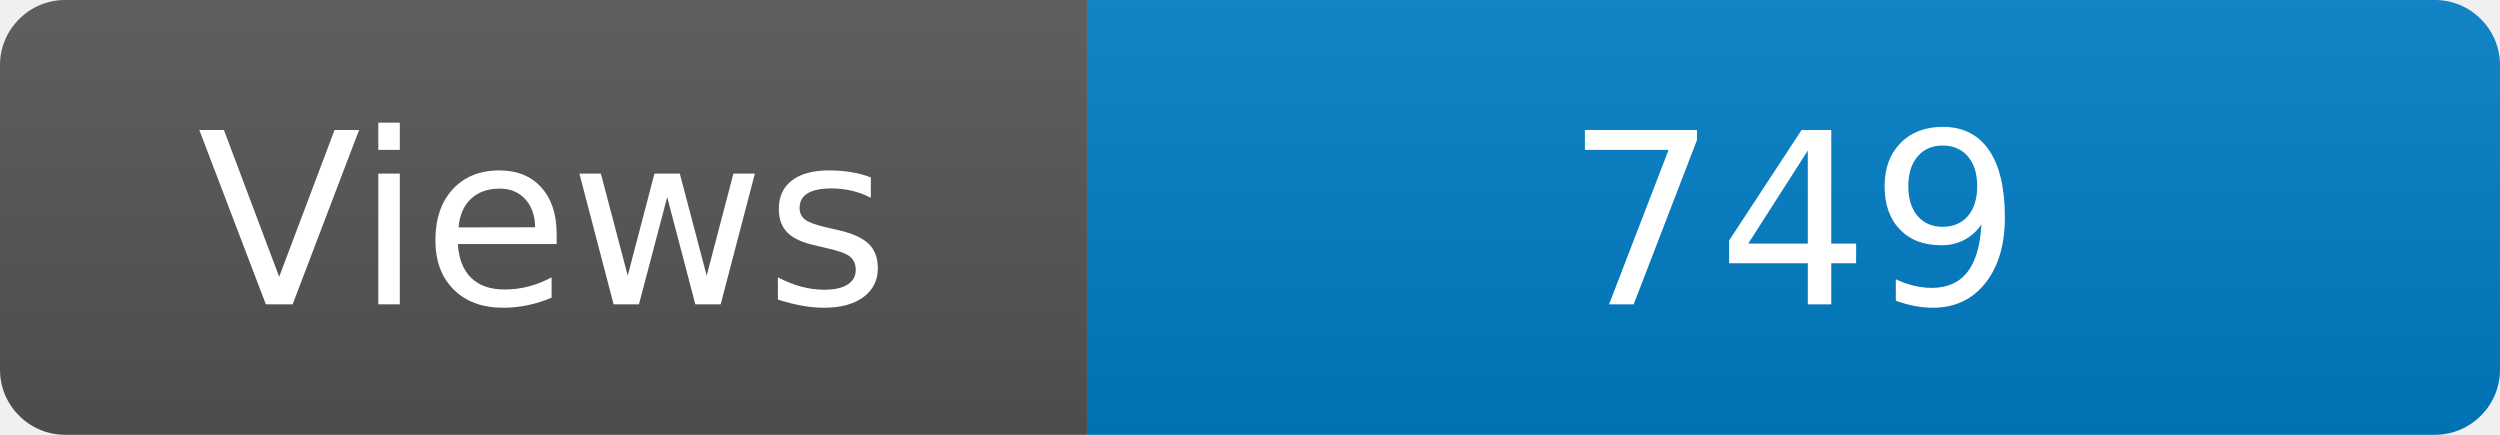
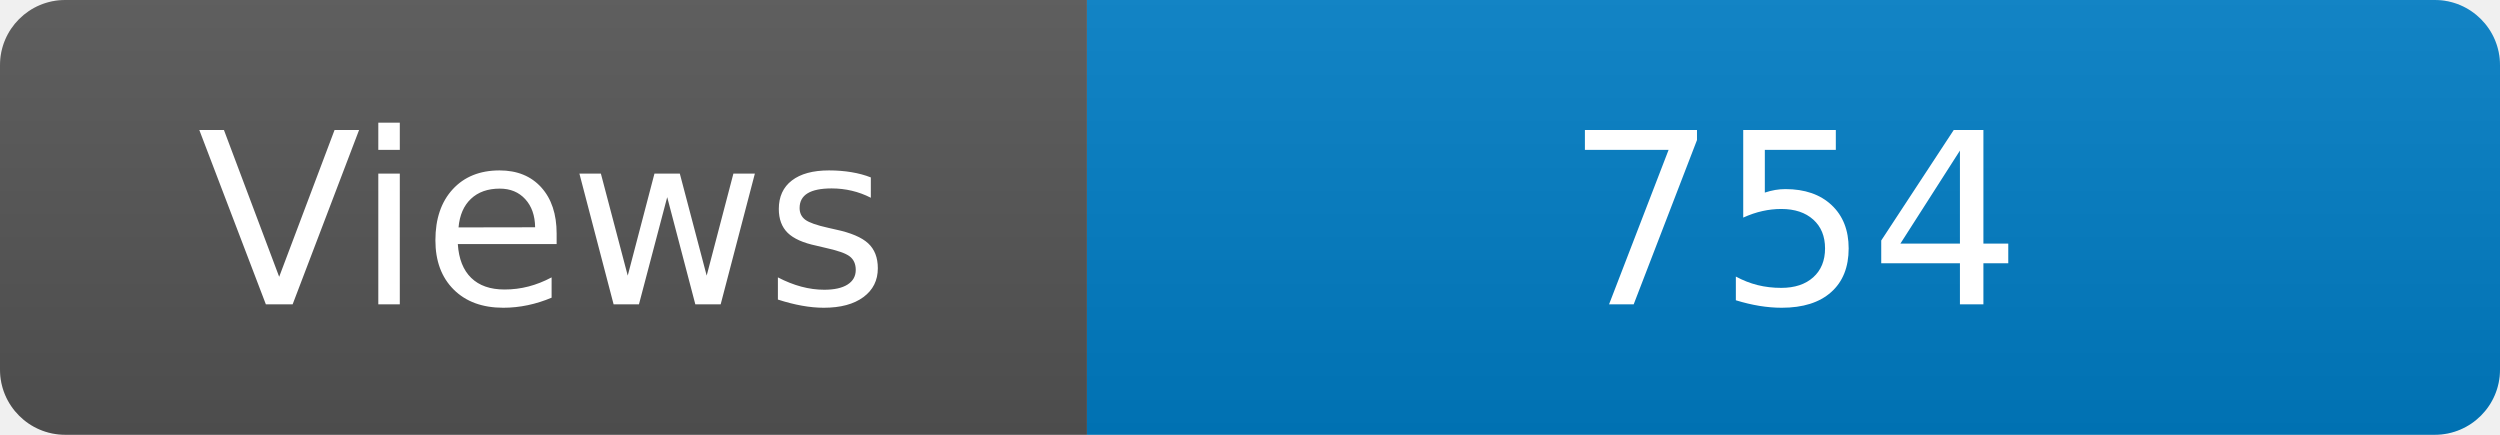
<svg xmlns="http://www.w3.org/2000/svg" width="115" height="20" role="img" aria-label="Maintained?: yes">
  <linearGradient id="s" x2="0" y2="100%">
    <stop offset="0" stop-color="#bbb" stop-opacity=".1" />
    <stop offset="1" stop-opacity=".1" />
  </linearGradient>
  <clipPath id="r">
    <rect width="115" height="20" rx="3" fill="#fff" />
  </clipPath>
  <g clip-path="url(#r)">
    <rect width="50" height="20" fill="#555" />
    <rect x="50" width="160" height="20" fill="#007ec6" />
    <rect width="115" height="20" fill="url(#s)" />
  </g>
  <g fill="#fff" text-anchor="middle" font-family="Verdana,Geneva,DejaVu Sans,sans-serif" font-size="110">
    <text x="250" y="140" transform="scale(.1)" fill="#fff">Views</text>
-     <text x="825" y="140" transform="scale(.1)" fill="#fff">749</text>
+     <text x="825" y="140" transform="scale(.1)" fill="#fff">754</text>
  </g>
</svg>
